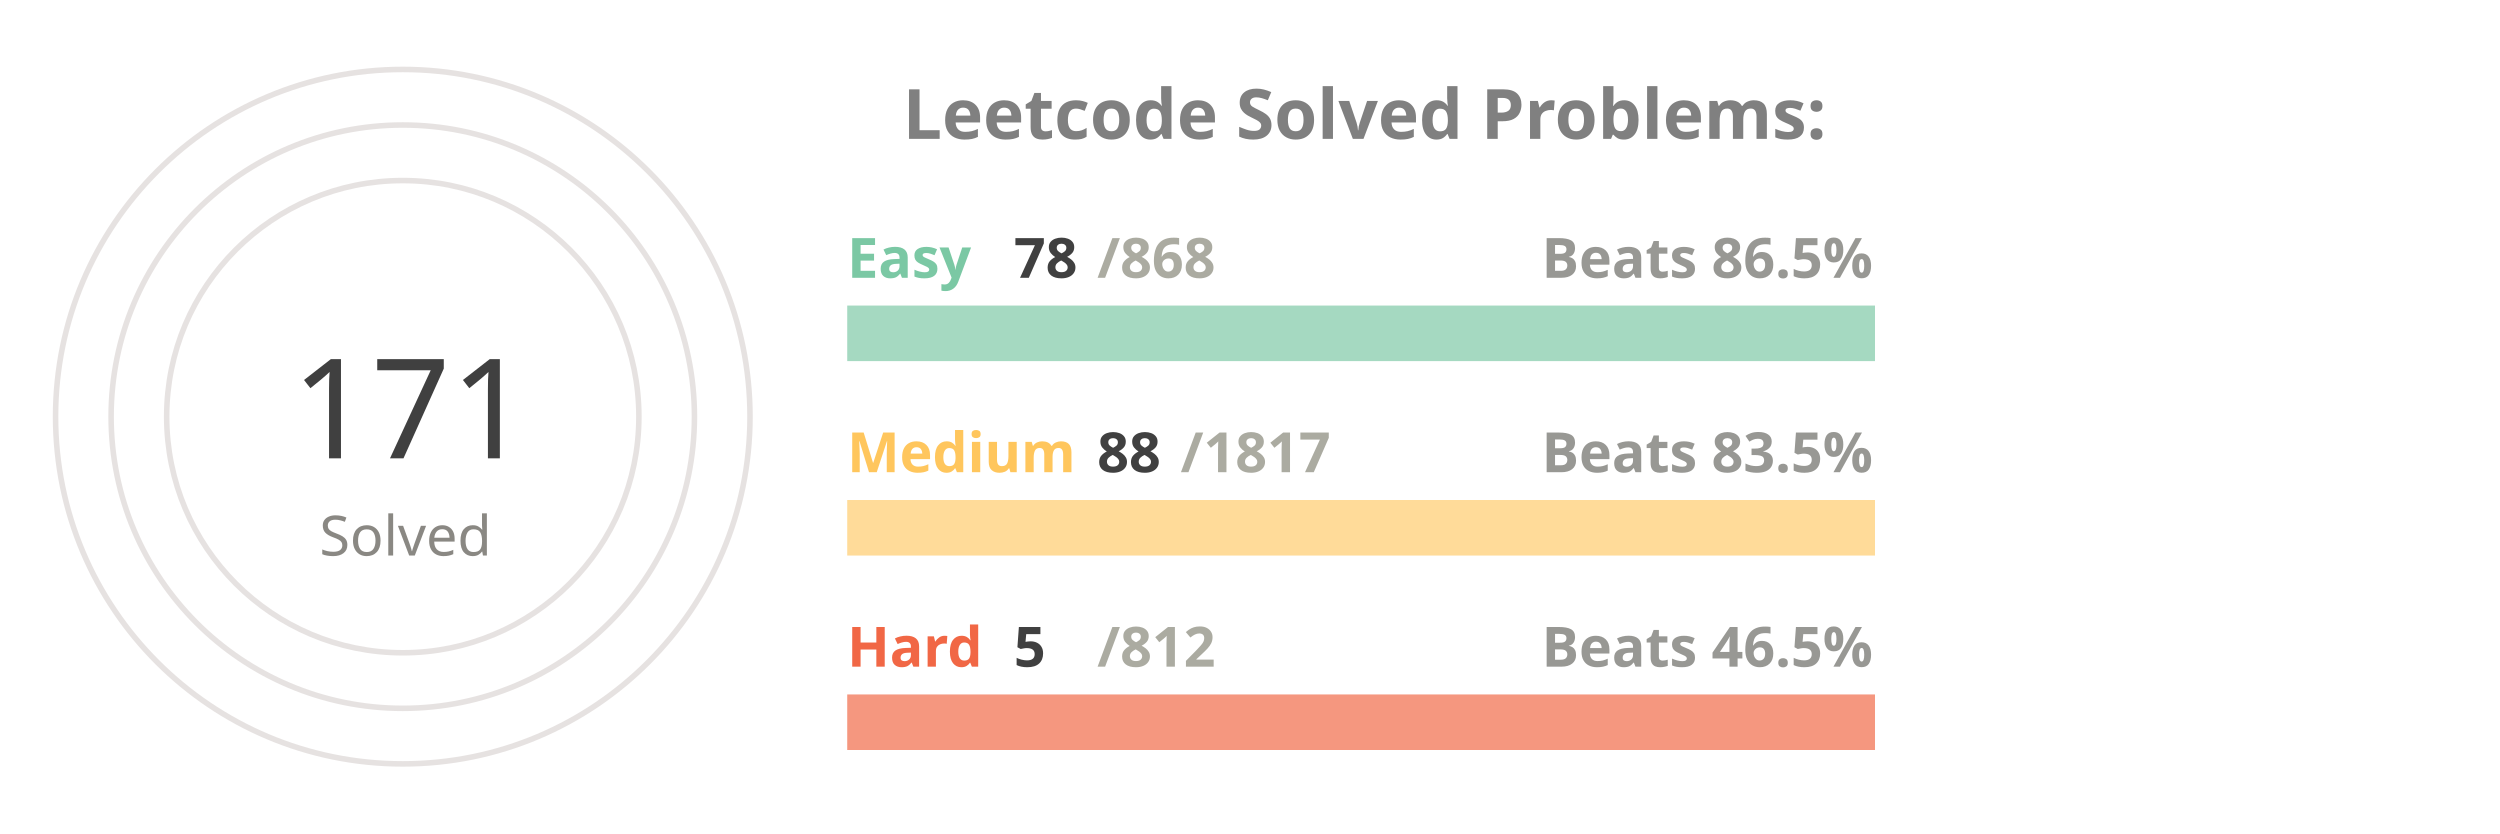
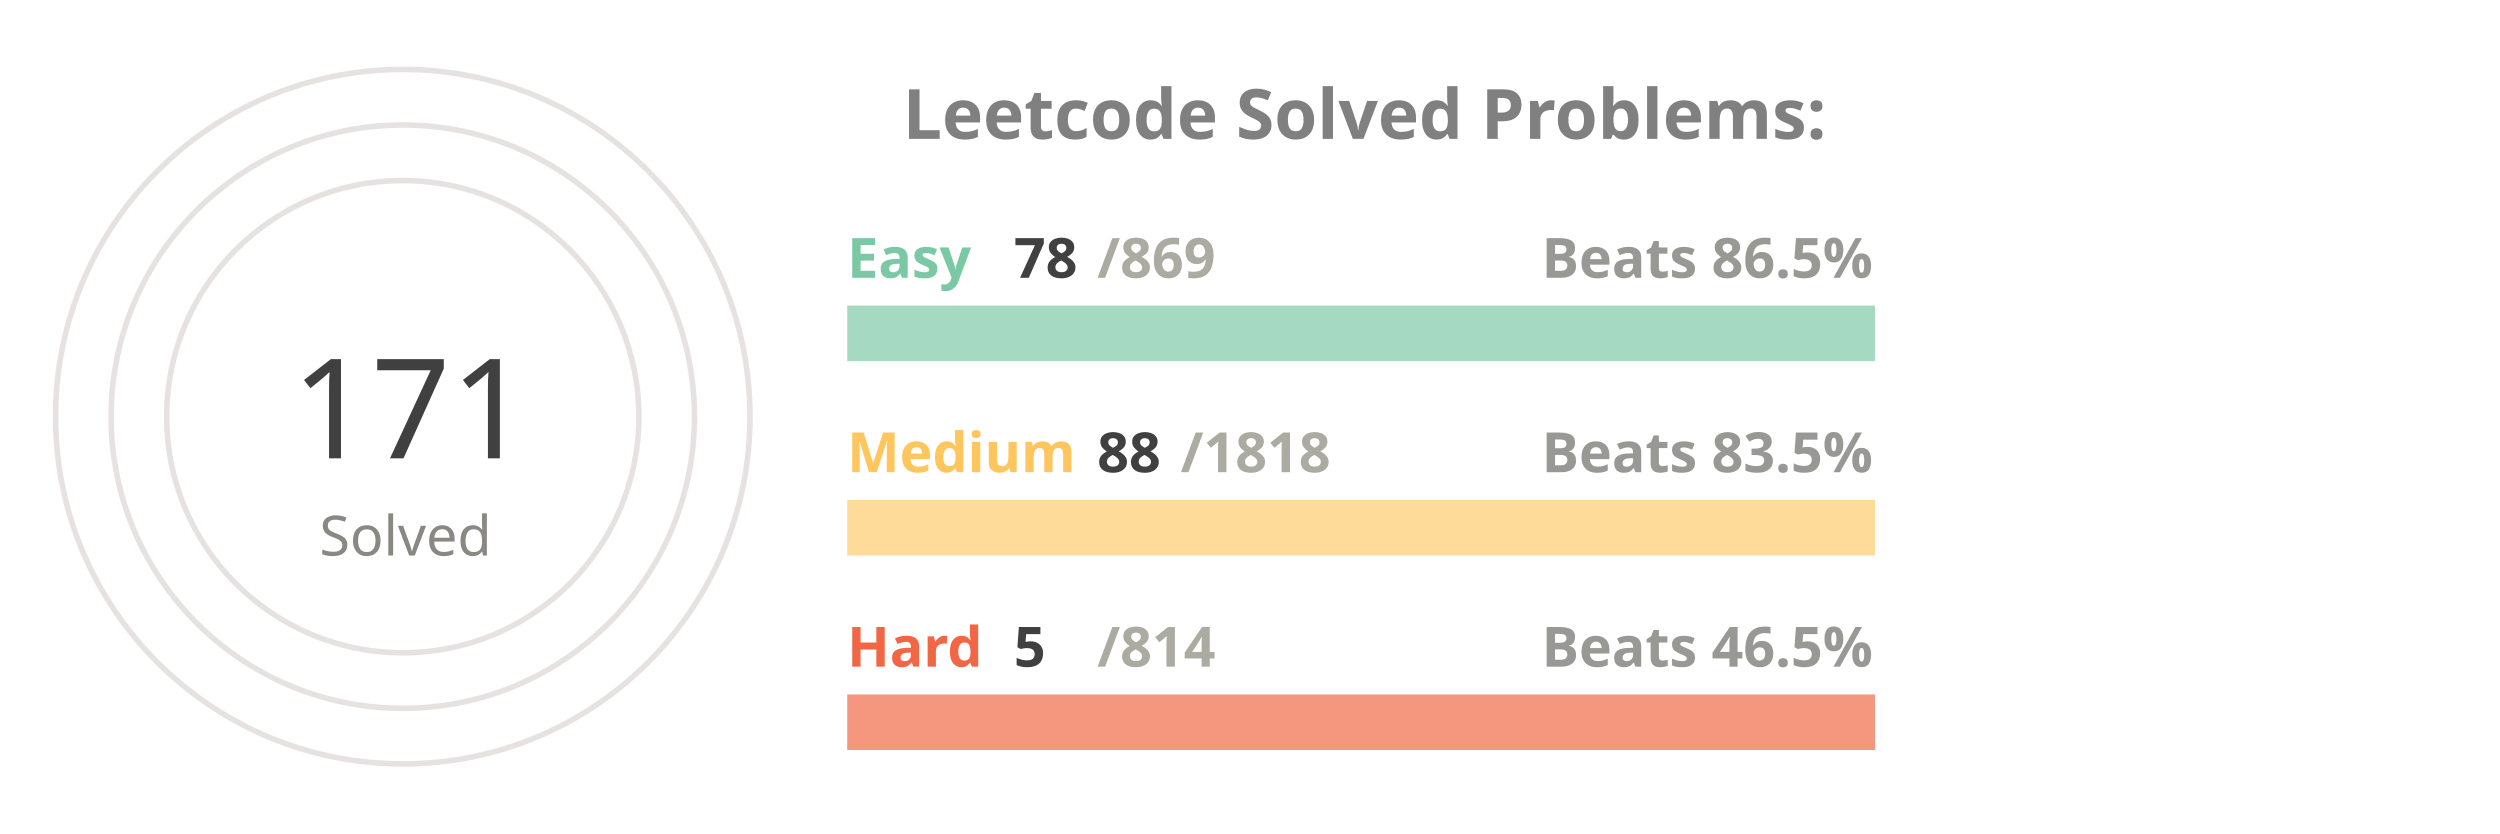
<svg xmlns="http://www.w3.org/2000/svg" viewBox="0 0 650 300" height="200px" width="600px">
  <style>
.label {
	font: bold 25px sans-serif;
	color: #404040;
	-webkit-text-stroke: 1px white;
  }
.name {
	font: bold 20px sans-serif;
	color: #404040;
  }

.line {
	stroke-dasharray: 1000;
	stroke-dashoffset: 1000;
	animation: dash 3.5s ease-in-out forwards;	
	animation-iteration-count: infinite;
	animation-direction: alternate-reverse;
}

.totalSum {
	font: 50px sans-serif;
}

.totalSumLabel {
	font: 20px sans-serif;
}

.path {
	stroke-dasharray: 1000;
	stroke-dashoffset: 1000;
	animation: dash 3.5s ease-in-out forwards;	
	animation-iteration-count: infinite;
	animation-direction: alternate-reverse;
}
  
@keyframes dash {
	to {
		stroke-dashoffset: 0;
	}
}

</style>
  <g stroke="#E6E2E1" fill="none" stroke-width="2">
    <circle cx="20" cy="150" r="125" />
    <circle cx="20" cy="150" r="105" />
    <circle cx="20" cy="150" r="85" />
  </g>
  <g fill="none" stroke-width="20">
    <line x1="180" y1="120" x2="550" y2="120" stroke="#a5d9c1" />
    <line x1="180" y1="190" x2="550" y2="190" stroke="#ffdb99" />
    <line x1="180" y1="260" x2="550" y2="260" stroke="#f5977f" />
  </g>
  <g fill="none" stroke-width="20" class="line">
    <line x1="180" y1="120" x2="213" y2="120" stroke="#7BC8A4" />
    <line x1="180" y1="190" x2="197" y2="190" stroke="#FFC65D" />
    <line x1="180" y1="260" x2="182" y2="260" stroke="#F16745" />
  </g>
  <g fill="none" stroke-width="20" stroke-linecap="round" class="path">
    <path d="M 20 25 A 125 125 45 0 1 78 39" stroke="#7BC8A4" />
    <path d="M 20 45 A 105 105 45 0 1 45 48" stroke="#FFC65D" />
    <path d="M 20 65 A 85 85 45 0 1 20 65" stroke="#F16745" />
  </g>
  <g class="name">
    <text x="180" y="100" fill="#7BC8A4">Easy</text>
    <text x="240" y="100" fill="#404040">78</text>
-     <text x="270" y="100" fill="#ABABA1">/868</text>
+     <text x="270" y="100" fill="#ABABA1">/869</text>
    <text x="430" y="100" fill="#989894">Beats 86.5%</text>
    <text x="180" y="170" fill="#FFC65D">Medium</text>
    <text x="270" y="170" fill="#404040">88</text>
-     <text x="300" y="170" fill="#ABABA1">/1817</text>
+     <text x="300" y="170" fill="#ABABA1">/1818</text>
    <text x="430" y="170" fill="#989894">Beats 83.5%</text>
    <text x="180" y="240" fill="#F16745">Hard</text>
    <text x="240" y="240" fill="#404040">5</text>
-     <text x="270" y="240" fill="#ABABA1">/812</text>
+     <text x="270" y="240" fill="#ABABA1">/814</text>
    <text x="430" y="240" fill="#989894">Beats 46.5%</text>
  </g>
  <g>
    <text x="-20" y="165" fill="#404040" class="totalSum">171</text>
    <text x="-10" y="200" fill="#8A8883" class="totalSumLabel">Solved</text>
  </g>
  <g class="label">
    <text x="200" y="50" fill="gray">Leetcode Solved Problems:</text>
  </g>
</svg>
